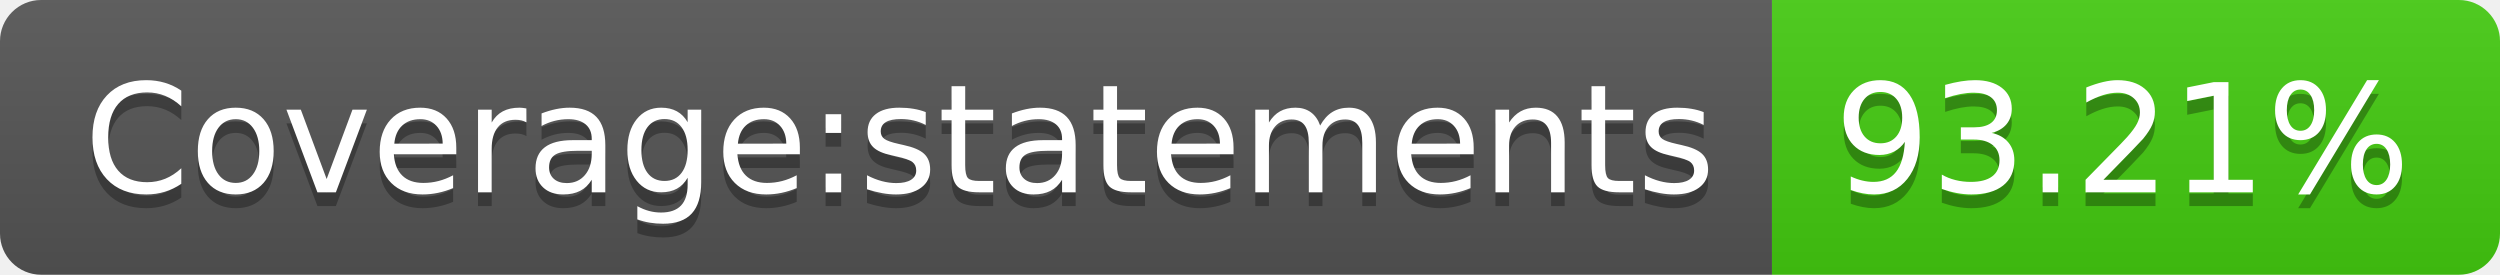
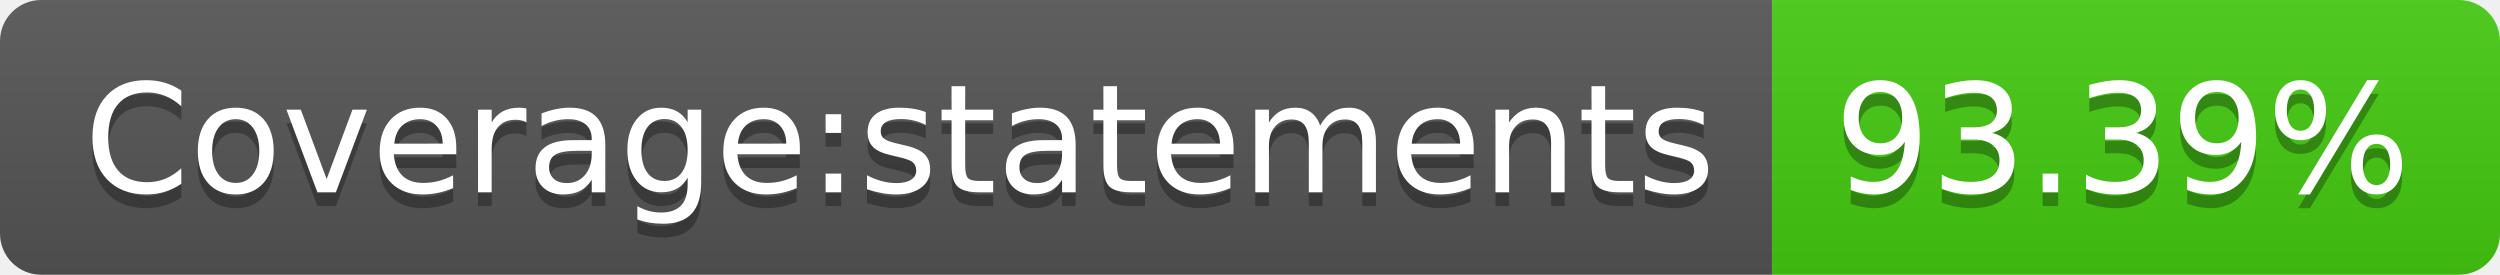
- <svg xmlns="http://www.w3.org/2000/svg" width="182" height="20" role="img" aria-label="Coverage:statements: 93.21%">
+ <svg xmlns="http://www.w3.org/2000/svg" width="182" height="20" role="img" aria-label="Coverage:statements: 93.39%">
  <linearGradient id="s" x2="0" y2="100%">
    <stop offset="0" stop-color="#bbb" stop-opacity=".1" />
    <stop offset="1" stop-opacity=".1" />
  </linearGradient>
  <clipPath id="r">
    <rect width="182" height="20" rx="3" fill="#fff" />
  </clipPath>
  <g clip-path="url(#r)">
    <rect width="129" height="20" fill="#555" />
    <rect x="129" width="53" height="20" fill="#4c1" />
    <rect width="182" height="20" fill="url(#s)" />
  </g>
  <g fill="#fff" text-anchor="middle" font-family="Verdana,Geneva,DejaVu Sans,sans-serif" text-rendering="geometricPrecision" font-size="110">
    <text aria-hidden="true" x="655" y="150" fill="#010101" fill-opacity=".3" transform="scale(.1)" textLength="1190">Coverage:statements</text>
    <text x="655" y="140" transform="scale(.1)" fill="#fff" textLength="1190">Coverage:statements</text>
-     <text aria-hidden="true" x="1545" y="150" fill="#010101" fill-opacity=".3" transform="scale(.1)" textLength="430">93.21%</text>
-     <text x="1545" y="140" transform="scale(.1)" fill="#fff" textLength="430">93.21%</text>
+     <text aria-hidden="true" x="1545" y="150" fill="#010101" fill-opacity=".3" transform="scale(.1)" textLength="430">93.39%</text>
+     <text x="1545" y="140" transform="scale(.1)" fill="#fff" textLength="430">93.39%</text>
  </g>
</svg>
